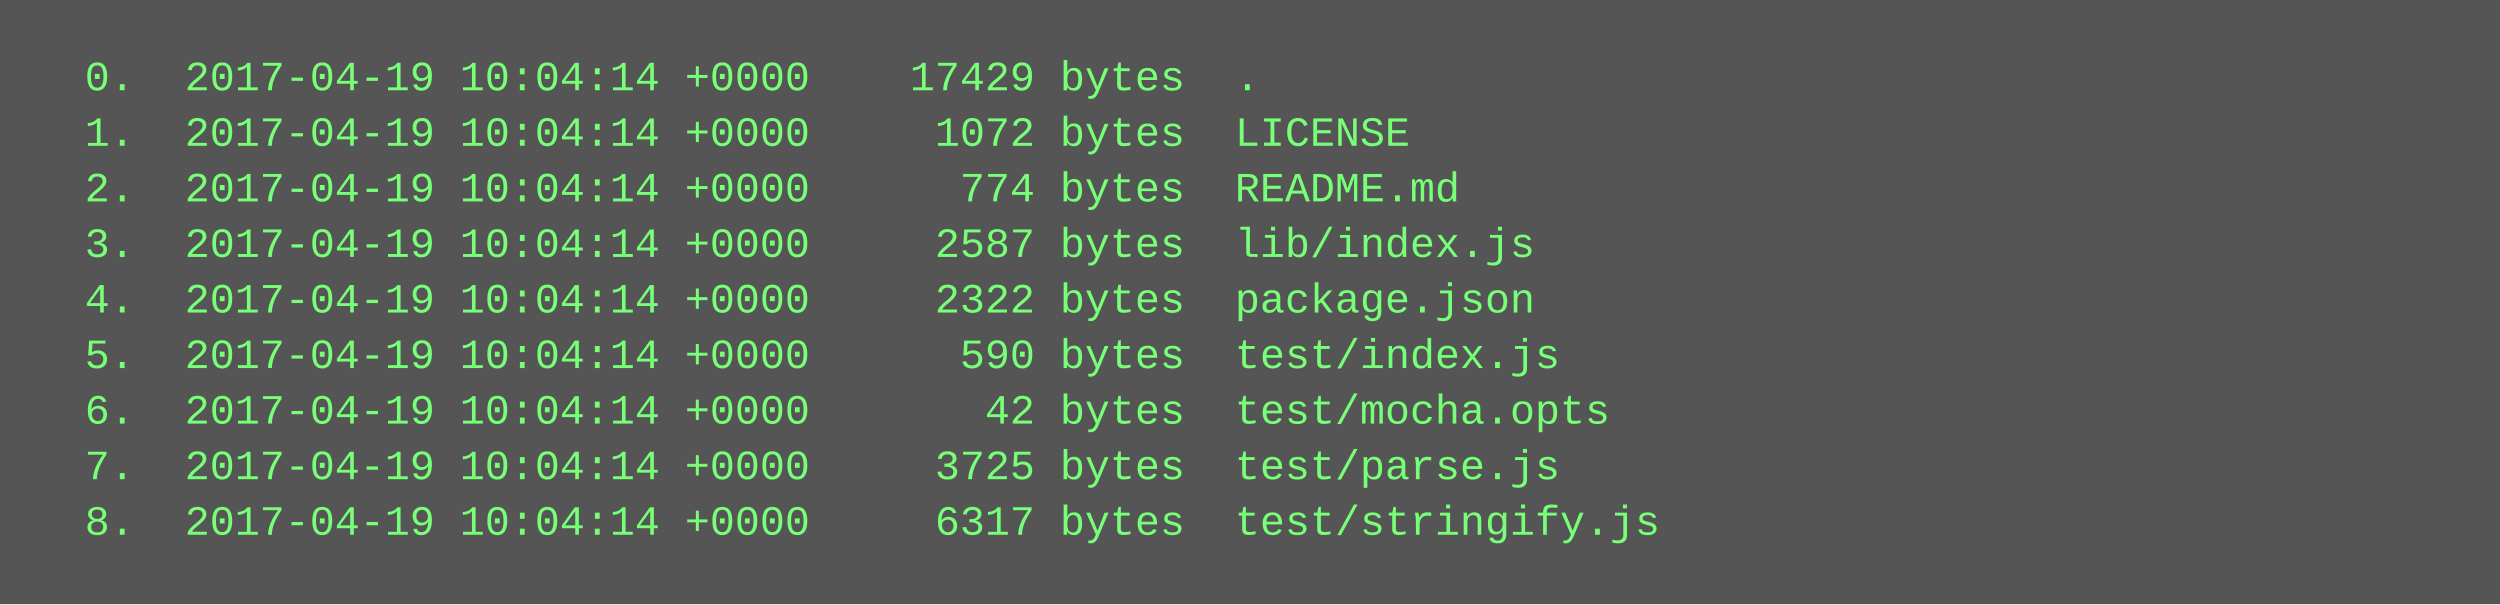
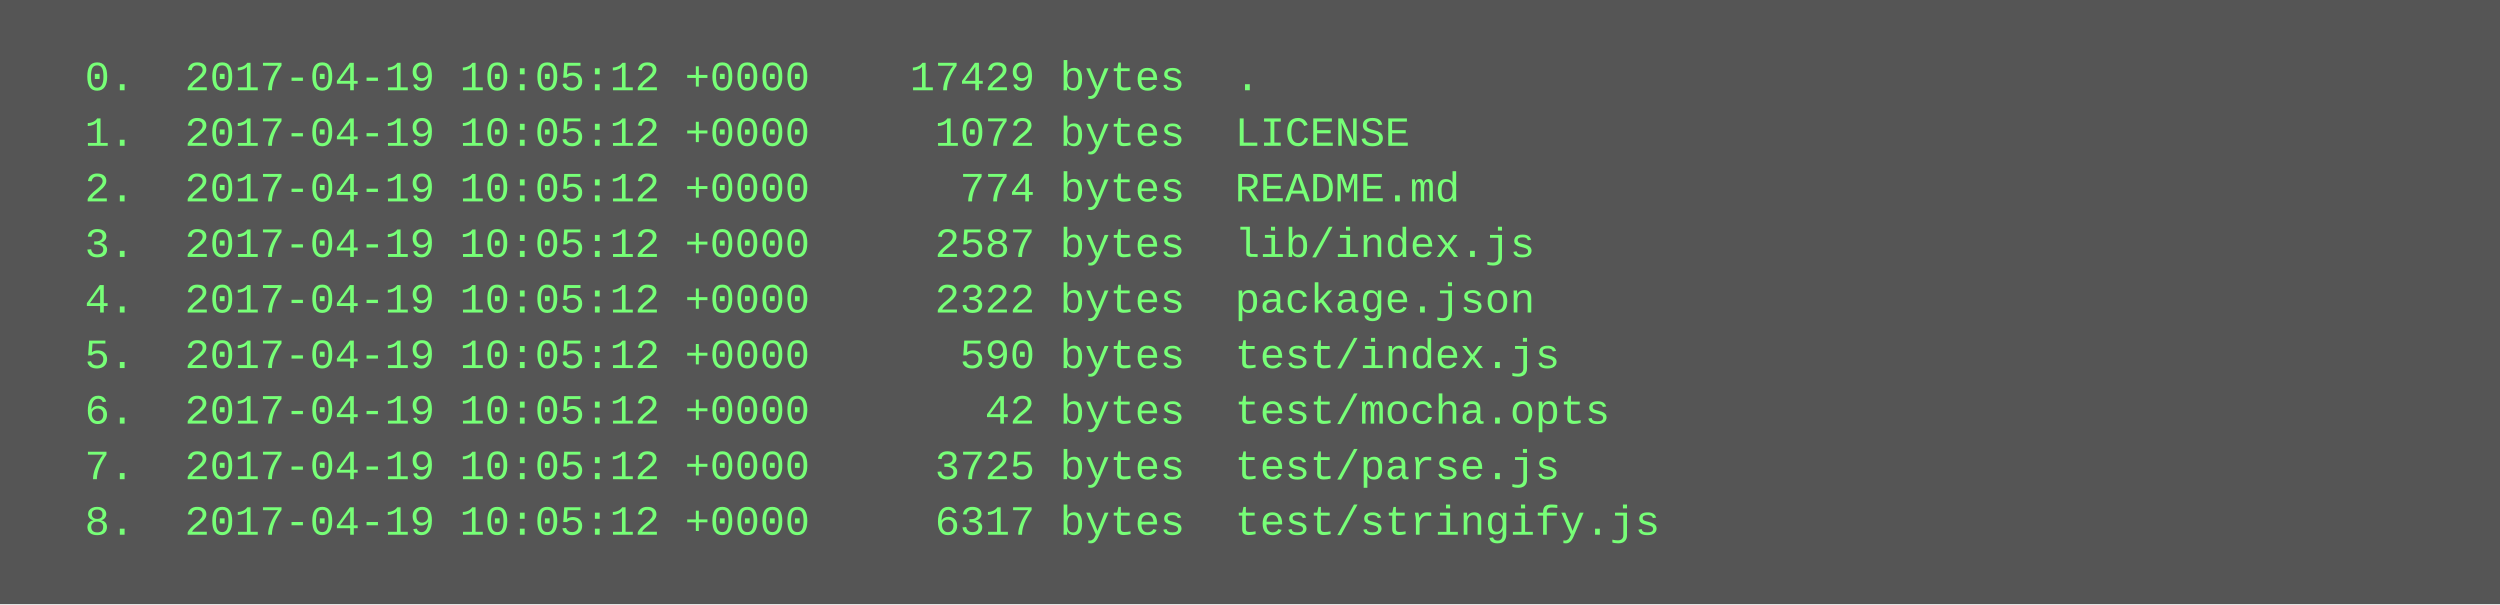
<svg xmlns="http://www.w3.org/2000/svg" height="174" width="720">
  <rect height="174" fill="#555" width="720" />
  <text fill="#7f7" font-family="Courier New" font-size="12" xml:space="preserve">
-     <tspan x="10" y="26">  0.  2017-04-19 10:04:14 +0000    17429 bytes  .</tspan>
-     <tspan x="10" y="42">  1.  2017-04-19 10:04:14 +0000     1072 bytes  LICENSE</tspan>
-     <tspan x="10" y="58">  2.  2017-04-19 10:04:14 +0000      774 bytes  README.md</tspan>
-     <tspan x="10" y="74">  3.  2017-04-19 10:04:14 +0000     2587 bytes  lib/index.js</tspan>
-     <tspan x="10" y="90">  4.  2017-04-19 10:04:14 +0000     2322 bytes  package.json</tspan>
-     <tspan x="10" y="106">  5.  2017-04-19 10:04:14 +0000      590 bytes  test/index.js</tspan>
-     <tspan x="10" y="122">  6.  2017-04-19 10:04:14 +0000       42 bytes  test/mocha.opts</tspan>
-     <tspan x="10" y="138">  7.  2017-04-19 10:04:14 +0000     3725 bytes  test/parse.js</tspan>
-     <tspan x="10" y="154">  8.  2017-04-19 10:04:14 +0000     6317 bytes  test/stringify.js</tspan>
+     <tspan x="10" y="26">  0.  2017-04-19 10:05:12 +0000    17429 bytes  .</tspan>
+     <tspan x="10" y="42">  1.  2017-04-19 10:05:12 +0000     1072 bytes  LICENSE</tspan>
+     <tspan x="10" y="58">  2.  2017-04-19 10:05:12 +0000      774 bytes  README.md</tspan>
+     <tspan x="10" y="74">  3.  2017-04-19 10:05:12 +0000     2587 bytes  lib/index.js</tspan>
+     <tspan x="10" y="90">  4.  2017-04-19 10:05:12 +0000     2322 bytes  package.json</tspan>
+     <tspan x="10" y="106">  5.  2017-04-19 10:05:12 +0000      590 bytes  test/index.js</tspan>
+     <tspan x="10" y="122">  6.  2017-04-19 10:05:12 +0000       42 bytes  test/mocha.opts</tspan>
+     <tspan x="10" y="138">  7.  2017-04-19 10:05:12 +0000     3725 bytes  test/parse.js</tspan>
+     <tspan x="10" y="154">  8.  2017-04-19 10:05:12 +0000     6317 bytes  test/stringify.js</tspan>
  </text>
</svg>
